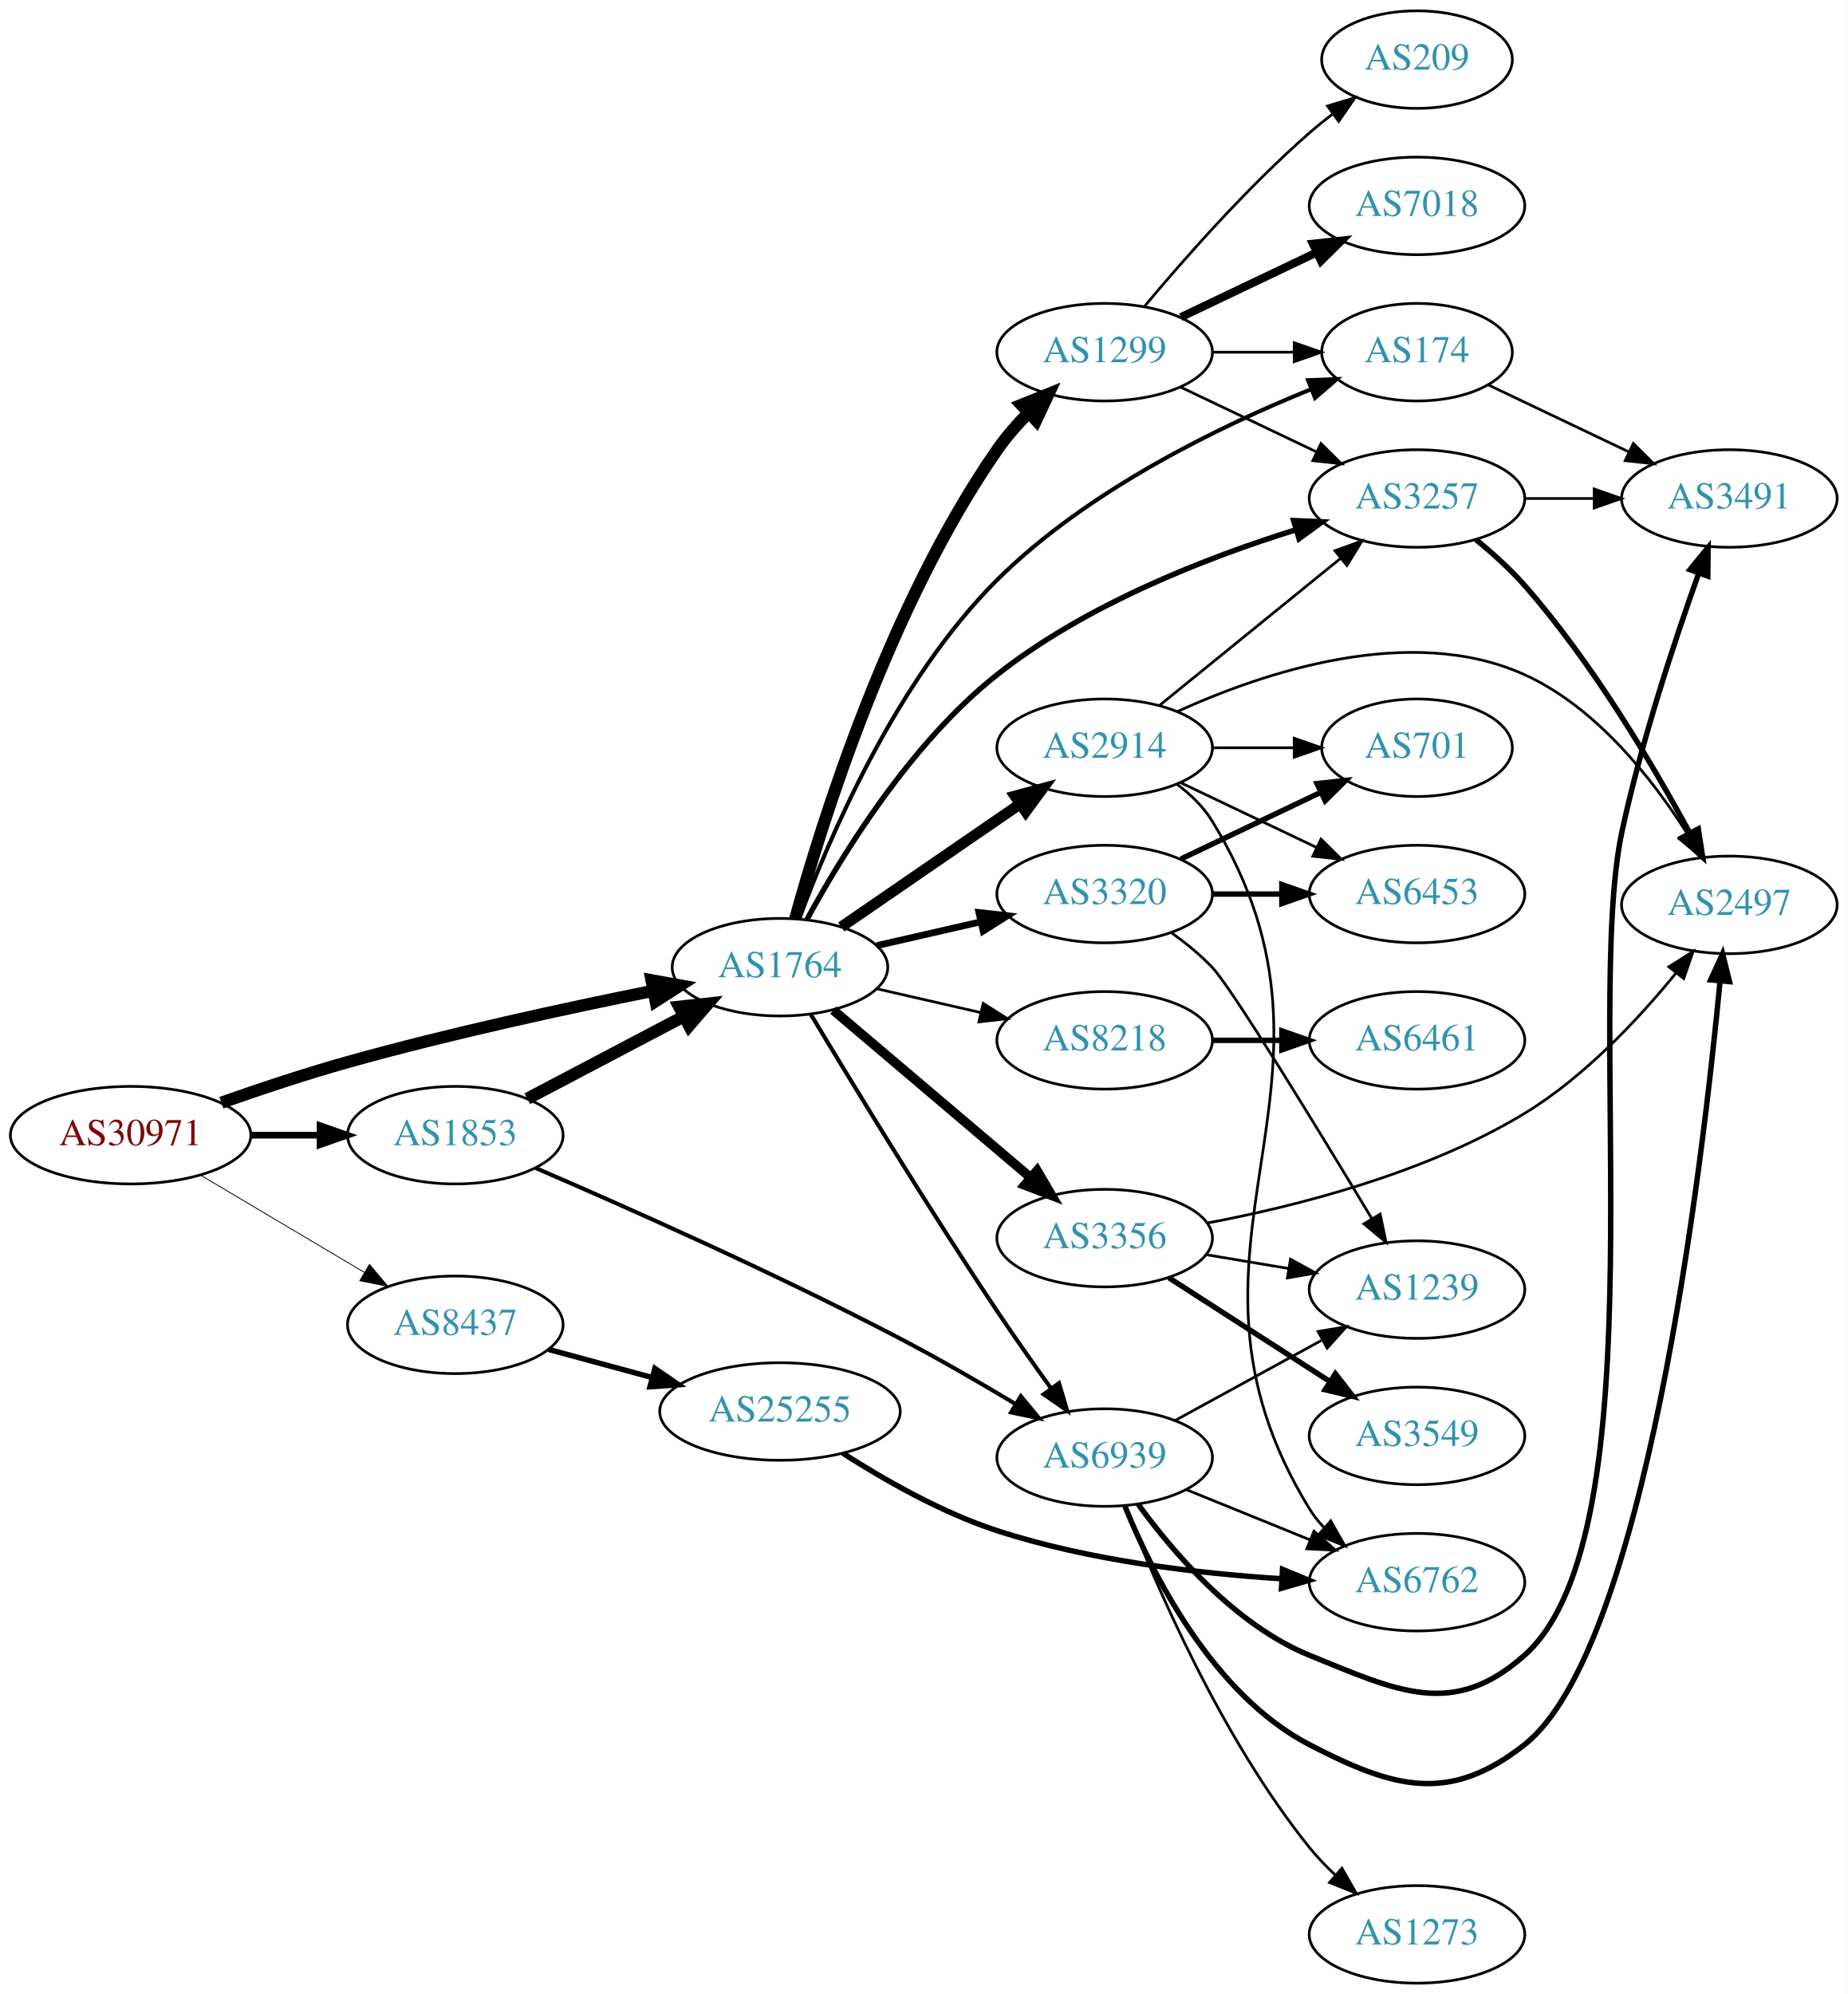
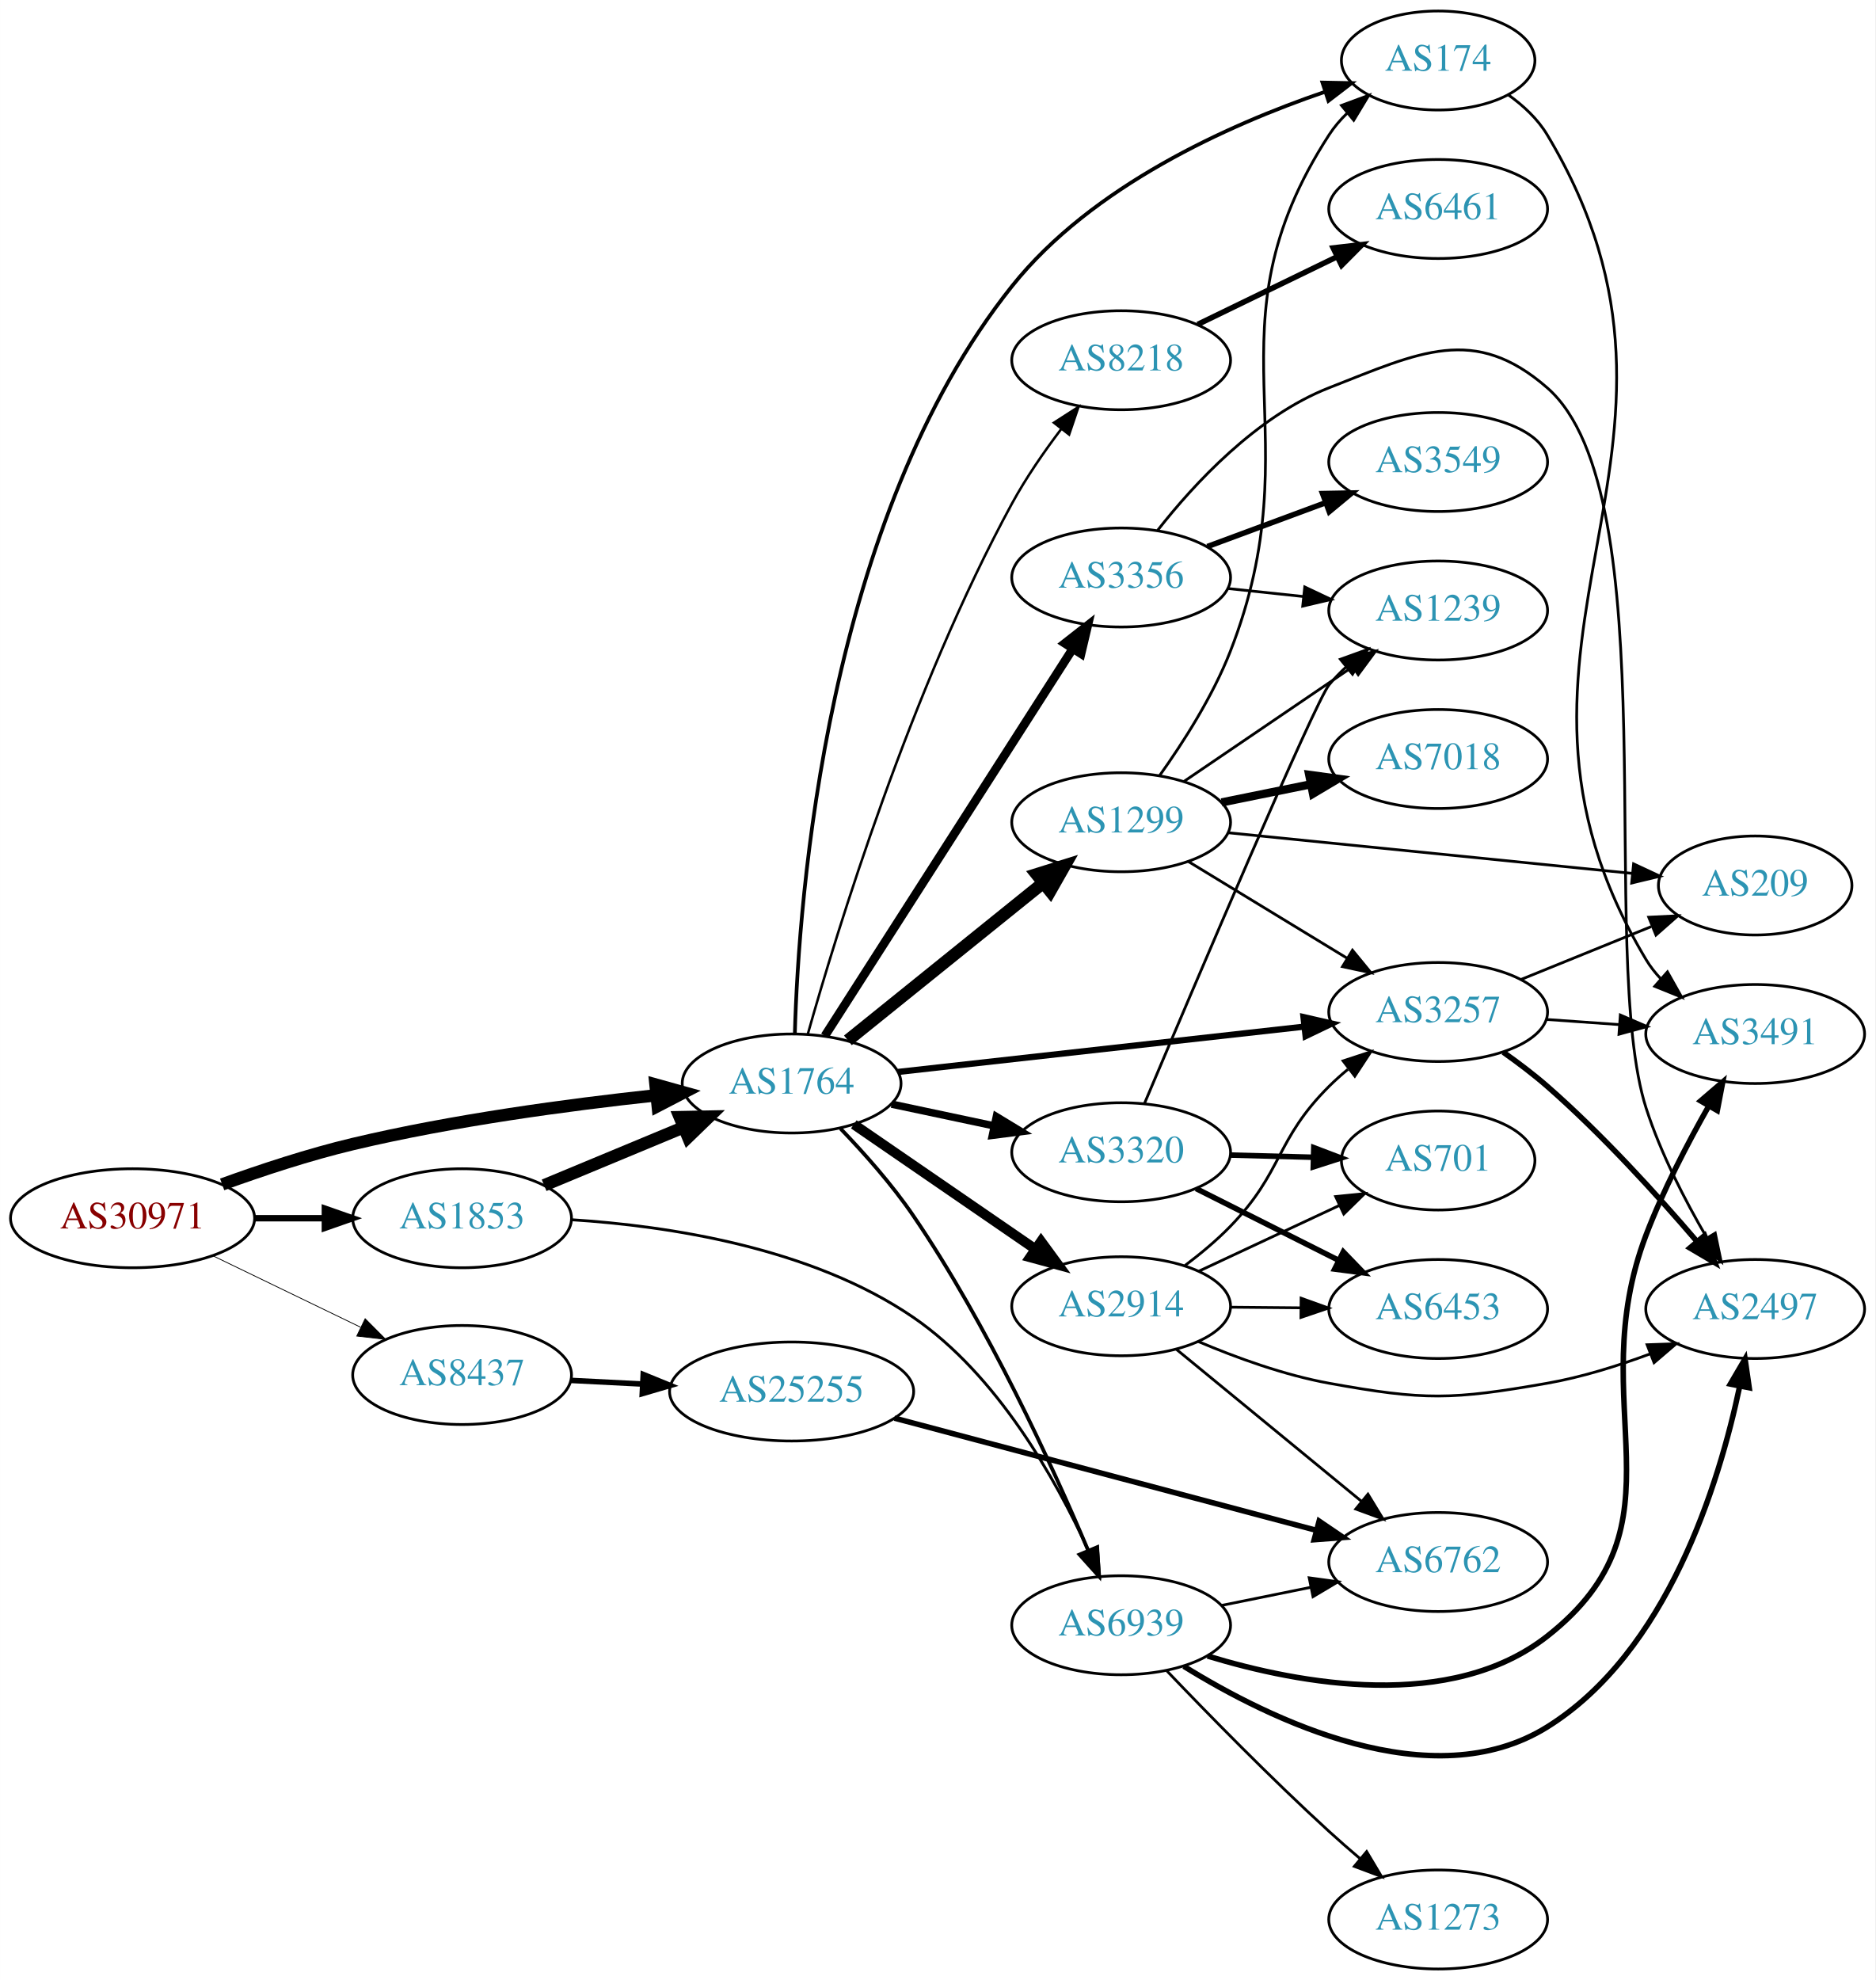
- <svg xmlns="http://www.w3.org/2000/svg" xmlns:xlink="http://www.w3.org/1999/xlink" width="682pt" height="736pt" viewBox="0.00 0.00 681.96 736.00">
-   <g id="graph0" class="graph" transform="scale(1 1) rotate(0) translate(4 732)">
-     <polygon fill="white" stroke="none" points="-4,4 -4,-732 677.956,-732 677.956,4 -4,4" />
+ <svg xmlns="http://www.w3.org/2000/svg" xmlns:xlink="http://www.w3.org/1999/xlink" width="682pt" height="720pt" viewBox="0.00 0.00 681.96 720.00">
+   <g id="graph0" class="graph" transform="scale(1 1) rotate(0) translate(4 716)">
+     <polygon fill="white" stroke="none" points="-4,4 -4,-716 677.956,-716 677.956,4 -4,4" />
    <g id="node1" class="node">
      <g id="a_node1">
        <a xlink:href="/asn/30971" xlink:title="AS30971 ~ Jakob-Haringer-Strasse 8 [AT]">
-           <ellipse fill="#ffffff" stroke="black" cx="44.196" cy="-313" rx="44.393" ry="18" />
-           <text text-anchor="middle" x="44.196" y="-309.3" font-family="Times,serif" font-size="14.00" fill="#880000">AS30971</text>
+           <ellipse fill="#ffffff" stroke="black" cx="44.196" cy="-273" rx="44.393" ry="18" />
+           <text text-anchor="middle" x="44.196" y="-269.3" font-family="Times,serif" font-size="14.00" fill="#880000">AS30971</text>
        </a>
      </g>
    </g>
    <g id="node2" class="node">
      <g id="a_node2">
        <a xlink:href="/asn/1764" xlink:title="AS1764 ~ NEXTLAYER-AS [AT]">
-           <ellipse fill="#ffffff" stroke="black" cx="283.881" cy="-375" rx="39.794" ry="18" />
-           <text text-anchor="middle" x="283.881" y="-371.3" font-family="Times,serif" font-size="14.00" fill="#2c94b3">AS1764</text>
+           <ellipse fill="#ffffff" stroke="black" cx="283.881" cy="-322" rx="39.794" ry="18" />
+           <text text-anchor="middle" x="283.881" y="-318.3" font-family="Times,serif" font-size="14.00" fill="#2c94b3">AS1764</text>
        </a>
      </g>
    </g>
    <g id="edge1" class="edge">
-       <path fill="none" stroke="black" stroke-width="4.5" d="M77.692,-324.99C91.913,-330 108.865,-335.653 124.392,-340 161.977,-350.522 205.287,-359.904 237.124,-366.299" />
-       <polygon fill="black" stroke="black" stroke-width="4.5" points="236.461,-370.182 247.036,-368.268 237.995,-362.458 236.461,-370.182" />
+       <path fill="none" stroke="black" stroke-width="4.5" d="M76.773,-285.311C91.12,-290.501 108.422,-296.206 124.392,-300 160.815,-308.653 202.812,-314.293 234.42,-317.693" />
+       <polygon fill="black" stroke="black" stroke-width="4.5" points="234.364,-321.646 244.717,-318.762 235.177,-313.813 234.364,-321.646" />
    </g>
    <g id="node3" class="node">
      <g id="a_node3">
        <a xlink:href="/asn/1853" xlink:title="AS1853 ~ ACOnet Backbone [AT]">
-           <ellipse fill="#ffffff" stroke="black" cx="164.039" cy="-313" rx="39.794" ry="18" />
-           <text text-anchor="middle" x="164.039" y="-309.3" font-family="Times,serif" font-size="14.00" fill="#2c94b3">AS1853</text>
+           <ellipse fill="#ffffff" stroke="black" cx="164.039" cy="-273" rx="39.794" ry="18" />
+           <text text-anchor="middle" x="164.039" y="-269.3" font-family="Times,serif" font-size="14.00" fill="#2c94b3">AS1853</text>
        </a>
      </g>
    </g>
    <g id="edge2" class="edge">
-       <path fill="none" stroke="black" stroke-width="2.483" d="M88.407,-313C96.72,-313 105.482,-313 113.965,-313" />
-       <polygon fill="black" stroke="black" stroke-width="2.483" points="114.123,-316.5 124.123,-313 114.123,-309.5 114.123,-316.5" />
+       <path fill="none" stroke="black" stroke-width="2.323" d="M88.407,-273C96.72,-273 105.482,-273 113.965,-273" />
+       <polygon fill="black" stroke="black" stroke-width="2.323" points="114.123,-276.5 124.123,-273 114.123,-269.5 114.123,-276.5" />
    </g>
    <g id="node4" class="node">
      <g id="a_node4">
        <a xlink:href="/asn/8437" xlink:title="AS8437 ~ Hutchison Drei Austria GmbH [AT]">
-           <ellipse fill="#ffffff" stroke="black" cx="164.039" cy="-243" rx="39.794" ry="18" />
-           <text text-anchor="middle" x="164.039" y="-239.3" font-family="Times,serif" font-size="14.00" fill="#2c94b3">AS8437</text>
+           <ellipse fill="#ffffff" stroke="black" cx="164.039" cy="-216" rx="39.794" ry="18" />
+           <text text-anchor="middle" x="164.039" y="-212.3" font-family="Times,serif" font-size="14.00" fill="#2c94b3">AS8437</text>
        </a>
      </g>
    </g>
    <g id="edge3" class="edge">
-       <path fill="none" stroke="black" stroke-width="0.31" d="M69.9,-298.326C87.495,-287.874 111.321,-273.721 130.47,-262.346" />
-       <polygon fill="black" stroke="black" stroke-width="0.31" points="132.363,-265.293 139.173,-257.177 128.788,-259.275 132.363,-265.293" />
+       <path fill="none" stroke="black" stroke-width="0.29" d="M73.422,-259.347C89.509,-251.566 109.83,-241.737 127.054,-233.406" />
+       <polygon fill="black" stroke="black" stroke-width="0.29" points="128.779,-236.459 136.257,-228.954 125.731,-230.158 128.779,-236.459" />
    </g>
    <g id="node5" class="node">
      <g id="a_node5">
        <a xlink:href="/asn/174" xlink:title="AS174 ~ Cogent Communications [US]">
-           <ellipse fill="#ffffff" stroke="black" cx="519.017" cy="-602" rx="35.194" ry="18" />
-           <text text-anchor="middle" x="519.017" y="-598.3" font-family="Times,serif" font-size="14.00" fill="#2c94b3">AS174</text>
+           <ellipse fill="#ffffff" stroke="black" cx="519.017" cy="-694" rx="35.194" ry="18" />
+           <text text-anchor="middle" x="519.017" y="-690.3" font-family="Times,serif" font-size="14.00" fill="#2c94b3">AS174</text>
        </a>
      </g>
    </g>
    <g id="edge4" class="edge">
-       <path fill="none" stroke="black" stroke-width="1.5" d="M291.009,-392.882C301.794,-422.163 326.635,-480.792 364.077,-518 397.295,-551.01 446.17,-574.678 479.894,-588.312" />
-       <polygon fill="black" stroke="black" stroke-width="1.5" points="478.822,-591.651 489.409,-592.056 481.385,-585.137 478.822,-591.651" />
+       <path fill="none" stroke="black" stroke-width="1.35" d="M285.054,-340.171C286.437,-389.412 296.491,-527.383 364.077,-612 393.06,-648.285 442.563,-670.524 477.6,-682.524" />
+       <polygon fill="black" stroke="black" stroke-width="1.35" points="476.926,-685.987 487.519,-685.782 479.11,-679.336 476.926,-685.987" />
    </g>
    <g id="node6" class="node">
      <g id="a_node6">
        <a xlink:href="/asn/8218" xlink:title="AS8218 ~ legacy Neotelecoms [FR]">
-           <ellipse fill="#ffffff" stroke="black" cx="403.724" cy="-348" rx="39.794" ry="18" />
-           <text text-anchor="middle" x="403.724" y="-344.3" font-family="Times,serif" font-size="14.00" fill="#2c94b3">AS8218</text>
+           <ellipse fill="#ffffff" stroke="black" cx="403.724" cy="-585" rx="39.794" ry="18" />
+           <text text-anchor="middle" x="403.724" y="-581.3" font-family="Times,serif" font-size="14.00" fill="#2c94b3">AS8218</text>
        </a>
      </g>
    </g>
    <g id="edge5" class="edge">
-       <path fill="none" stroke="black" d="M319.6,-367.045C331.6,-364.296 345.221,-361.175 357.914,-358.267" />
-       <polygon fill="black" stroke="black" points="358.88,-361.636 367.845,-355.991 357.316,-354.813 358.88,-361.636" />
+       <path fill="none" stroke="black" stroke-width="0.9" d="M289.763,-339.956C300.311,-377.304 327.277,-465.494 364.077,-533 369.112,-542.236 375.625,-551.663 381.865,-559.909" />
+       <polygon fill="black" stroke="black" stroke-width="0.9" points="379.283,-562.289 388.195,-568.017 384.801,-557.981 379.283,-562.289" />
    </g>
    <g id="node7" class="node">
      <g id="a_node7">
-         <a xlink:href="/asn/3257" xlink:title="AS3257 ~ GTT [DE]">
-           <ellipse fill="#ffffff" stroke="black" cx="519.017" cy="-548" rx="39.794" ry="18" />
-           <text text-anchor="middle" x="519.017" y="-544.3" font-family="Times,serif" font-size="14.00" fill="#2c94b3">AS3257</text>
+         <a xlink:href="/asn/3356" xlink:title="AS3356 ~ Level 3 Parent, LLC [US]">
+           <ellipse fill="#ffffff" stroke="black" cx="403.724" cy="-506" rx="39.794" ry="18" />
+           <text text-anchor="middle" x="403.724" y="-502.3" font-family="Times,serif" font-size="14.00" fill="#2c94b3">AS3356</text>
        </a>
      </g>
    </g>
    <g id="edge6" class="edge">
-       <path fill="none" stroke="black" stroke-width="2" d="M293.843,-392.615C306.579,-416.095 331.972,-457.627 364.077,-483 396.874,-508.919 441.521,-526.254 474.288,-536.456" />
-       <polygon fill="black" stroke="black" stroke-width="2" points="473.465,-539.863 484.049,-539.394 475.483,-533.16 473.465,-539.863" />
+       <path fill="none" stroke="black" stroke-width="3.15" d="M295.968,-339.31C316.76,-371.776 361.712,-441.963 386.128,-480.087" />
+       <polygon fill="black" stroke="black" stroke-width="3.15" points="383.24,-482.068 391.581,-488.602 389.135,-478.293 383.24,-482.068" />
    </g>
    <g id="node8" class="node">
      <g id="a_node8">
-         <a xlink:href="/asn/3320" xlink:title="AS3320 ~ DTAG [DE]">
-           <ellipse fill="#ffffff" stroke="black" cx="403.724" cy="-402" rx="39.794" ry="18" />
-           <text text-anchor="middle" x="403.724" y="-398.3" font-family="Times,serif" font-size="14.00" fill="#2c94b3">AS3320</text>
+         <a xlink:href="/asn/1299" xlink:title="AS1299 ~ Telia Carrier [EU]">
+           <ellipse fill="#ffffff" stroke="black" cx="403.724" cy="-417" rx="39.794" ry="18" />
+           <text text-anchor="middle" x="403.724" y="-413.3" font-family="Times,serif" font-size="14.00" fill="#2c94b3">AS1299</text>
        </a>
      </g>
    </g>
    <g id="edge7" class="edge">
-       <path fill="none" stroke="black" stroke-width="2.5" d="M319.6,-382.955C331.6,-385.704 345.221,-388.825 357.914,-391.733" />
-       <polygon fill="black" stroke="black" stroke-width="2.5" points="357.316,-395.187 367.845,-394.009 358.88,-388.364 357.316,-395.187" />
+       <path fill="none" stroke="black" stroke-width="4.5" d="M304.341,-337.687C323.701,-353.295 353.583,-377.385 375.336,-394.921" />
+       <polygon fill="black" stroke="black" stroke-width="4.5" points="372.979,-398.079 383.236,-401.289 377.922,-391.948 372.979,-398.079" />
    </g>
    <g id="node9" class="node">
      <g id="a_node9">
-         <a xlink:href="/asn/3356" xlink:title="AS3356 ~ Level 3 Parent, LLC [US]">
-           <ellipse fill="#ffffff" stroke="black" cx="403.724" cy="-275" rx="39.794" ry="18" />
-           <text text-anchor="middle" x="403.724" y="-271.3" font-family="Times,serif" font-size="14.00" fill="#2c94b3">AS3356</text>
+         <a xlink:href="/asn/3320" xlink:title="AS3320 ~ DTAG [DE]">
+           <ellipse fill="#ffffff" stroke="black" cx="403.724" cy="-297" rx="39.794" ry="18" />
+           <text text-anchor="middle" x="403.724" y="-293.3" font-family="Times,serif" font-size="14.00" fill="#2c94b3">AS3320</text>
        </a>
      </g>
    </g>
    <g id="edge8" class="edge">
-       <path fill="none" stroke="black" stroke-width="3.5" d="M303.554,-359.155C323.206,-342.478 354.301,-316.091 376.43,-297.313" />
-       <polygon fill="black" stroke="black" stroke-width="3.5" points="378.778,-299.91 384.139,-290.771 374.249,-294.573 378.778,-299.91" />
+       <path fill="none" stroke="black" stroke-width="2.7" d="M320.238,-314.499C331.89,-312.027 345.015,-309.243 357.31,-306.634" />
+       <polygon fill="black" stroke="black" stroke-width="2.7" points="358.336,-309.995 367.392,-304.496 356.883,-303.147 358.336,-309.995" />
    </g>
    <g id="node10" class="node">
      <g id="a_node10">
-         <a xlink:href="/asn/1299" xlink:title="AS1299 ~ Telia Carrier [EU]">
-           <ellipse fill="#ffffff" stroke="black" cx="403.724" cy="-602" rx="39.794" ry="18" />
-           <text text-anchor="middle" x="403.724" y="-598.3" font-family="Times,serif" font-size="14.00" fill="#2c94b3">AS1299</text>
+         <a xlink:href="/asn/3257" xlink:title="AS3257 ~ GTT [DE]">
+           <ellipse fill="#ffffff" stroke="black" cx="519.017" cy="-348" rx="39.794" ry="18" />
+           <text text-anchor="middle" x="519.017" y="-344.3" font-family="Times,serif" font-size="14.00" fill="#2c94b3">AS3257</text>
        </a>
      </g>
    </g>
    <g id="edge9" class="edge">
-       <path fill="none" stroke="black" stroke-width="4.5" d="M289.502,-392.844C299.228,-428.192 324.254,-508.65 364.077,-566 367.346,-570.707 371.322,-575.262 375.466,-579.458" />
-       <polygon fill="black" stroke="black" stroke-width="4.5" points="373.018,-582.563 382.987,-586.578 378.432,-576.844 373.018,-582.563" />
+       <path fill="none" stroke="black" stroke-width="2.25" d="M322.598,-326.206C362.804,-330.69 426.572,-337.802 470.258,-342.674" />
+       <polygon fill="black" stroke="black" stroke-width="2.25" points="470.028,-346.17 480.355,-343.8 470.804,-339.213 470.028,-346.17" />
    </g>
    <g id="node11" class="node">
      <g id="a_node11">
        <a xlink:href="/asn/2914" xlink:title="AS2914 ~ NTT America, Inc. [US]">
-           <ellipse fill="#ffffff" stroke="black" cx="403.724" cy="-456" rx="39.794" ry="18" />
-           <text text-anchor="middle" x="403.724" y="-452.3" font-family="Times,serif" font-size="14.00" fill="#2c94b3">AS2914</text>
+           <ellipse fill="#ffffff" stroke="black" cx="403.724" cy="-241" rx="39.794" ry="18" />
+           <text text-anchor="middle" x="403.724" y="-237.3" font-family="Times,serif" font-size="14.00" fill="#2c94b3">AS2914</text>
        </a>
      </g>
    </g>
    <g id="edge10" class="edge">
-       <path fill="none" stroke="black" stroke-width="4" d="M306.495,-389.857C324.984,-402.565 351.798,-420.995 372.427,-435.175" />
-       <polygon fill="black" stroke="black" stroke-width="4" points="370.624,-438.183 380.848,-440.963 374.589,-432.414 370.624,-438.183" />
+       <path fill="none" stroke="black" stroke-width="3.6" d="M306.495,-307.143C324.984,-294.435 351.798,-276.005 372.427,-261.825" />
+       <polygon fill="black" stroke="black" stroke-width="3.6" points="374.589,-264.586 380.848,-256.037 370.624,-258.817 374.589,-264.586" />
    </g>
    <g id="node12" class="node">
      <g id="a_node12">
        <a xlink:href="/asn/6939" xlink:title="AS6939 ~ Hurricane Electric LLC [US]">
-           <ellipse fill="#ffffff" stroke="black" cx="403.724" cy="-194" rx="39.794" ry="18" />
-           <text text-anchor="middle" x="403.724" y="-190.3" font-family="Times,serif" font-size="14.00" fill="#2c94b3">AS6939</text>
+           <ellipse fill="#ffffff" stroke="black" cx="403.724" cy="-125" rx="39.794" ry="18" />
+           <text text-anchor="middle" x="403.724" y="-121.3" font-family="Times,serif" font-size="14.00" fill="#2c94b3">AS6939</text>
        </a>
      </g>
    </g>
    <g id="edge11" class="edge">
-       <path fill="none" stroke="black" stroke-width="1.5" d="M295.297,-357.523C310.123,-332.829 338.368,-286.449 364.077,-248 370.39,-238.559 377.568,-228.387 384.009,-219.445" />
-       <polygon fill="black" stroke="black" stroke-width="1.5" points="386.869,-221.463 389.908,-211.313 381.203,-217.353 386.869,-221.463" />
-     </g>
-     <g id="edge26" class="edge">
-       <path fill="none" stroke="black" stroke-width="4.5" d="M190.609,-326.453C207.518,-335.35 229.892,-347.121 248.372,-356.844" />
-       <polygon fill="black" stroke="black" stroke-width="4.5" points="246.678,-360.402 257.361,-361.573 250.345,-353.432 246.678,-360.402" />
-     </g>
-     <g id="edge27" class="edge">
-       <path fill="none" stroke="black" stroke-width="1.5" d="M193.736,-300.852C226.638,-286.683 281.971,-262.114 328.077,-238 342.374,-230.523 357.793,-221.588 370.885,-213.729" />
-       <polygon fill="black" stroke="black" stroke-width="1.5" points="372.793,-216.665 379.534,-208.492 369.168,-210.678 372.793,-216.665" />
+       <path fill="none" stroke="black" stroke-width="1.35" d="M301.662,-305.601C310.199,-296.73 320.37,-285.299 328.077,-274 355.293,-234.099 378.755,-182.879 391.787,-152.068" />
+       <polygon fill="black" stroke="black" stroke-width="1.35" points="395.024,-153.399 395.643,-142.822 388.564,-150.704 395.024,-153.399" />
+     </g>
+     <g id="edge29" class="edge">
+       <path fill="none" stroke="black" stroke-width="4.5" d="M193.866,-284.987C209.131,-291.334 228.08,-299.213 244.567,-306.069" />
+       <polygon fill="black" stroke="black" stroke-width="4.5" points="243.197,-309.763 253.943,-309.967 246.221,-302.492 243.197,-309.763" />
+     </g>
+     <g id="edge28" class="edge">
+       <path fill="none" stroke="black" stroke-width="1.038" d="M203.833,-272.46C239.051,-270.219 290.998,-262.374 328.077,-237 358.686,-216.054 380.034,-178.027 391.839,-152.152" />
+       <polygon fill="black" stroke="black" stroke-width="1.038" points="395.089,-153.455 395.895,-142.891 388.677,-150.647 395.089,-153.455" />
    </g>
    <g id="node24" class="node">
      <g id="a_node24">
        <a xlink:href="/asn/25255" xlink:title="AS25255 ~ ==&gt; TELE2 AUSTRIA &lt;== [AT]">
-           <ellipse fill="#ffffff" stroke="black" cx="283.881" cy="-211" rx="44.393" ry="18" />
-           <text text-anchor="middle" x="283.881" y="-207.3" font-family="Times,serif" font-size="14.00" fill="#2c94b3">AS25255</text>
-         </a>
-       </g>
-     </g>
-     <g id="edge38" class="edge">
-       <path fill="none" stroke="black" stroke-width="2" d="M198.492,-233.916C210.305,-230.708 223.808,-227.041 236.498,-223.595" />
-       <polygon fill="black" stroke="black" stroke-width="2" points="237.719,-226.891 246.452,-220.892 235.885,-220.135 237.719,-226.891" />
-     </g>
-     <g id="node15" class="node">
-       <g id="a_node15">
+           <ellipse fill="#ffffff" stroke="black" cx="283.881" cy="-210" rx="44.393" ry="18" />
+           <text text-anchor="middle" x="283.881" y="-206.3" font-family="Times,serif" font-size="14.00" fill="#2c94b3">AS25255</text>
+         </a>
+       </g>
+     </g>
+     <g id="edge39" class="edge">
+       <path fill="none" stroke="black" stroke-width="2" d="M203.625,-214.035C211.923,-213.613 220.835,-213.159 229.58,-212.714" />
+       <polygon fill="black" stroke="black" stroke-width="2" points="229.913,-216.202 239.722,-212.197 229.557,-209.211 229.913,-216.202" />
+     </g>
+     <g id="node21" class="node">
+       <g id="a_node21">
        <a xlink:href="/asn/3491" xlink:title="AS3491 ~ PCCW Global, Inc. [US]">
-           <ellipse fill="#ffffff" stroke="black" cx="634.31" cy="-548" rx="39.794" ry="18" />
-           <text text-anchor="middle" x="634.31" y="-544.3" font-family="Times,serif" font-size="14.00" fill="#2c94b3">AS3491</text>
-         </a>
-       </g>
-     </g>
-     <g id="edge21" class="edge">
-       <path fill="none" stroke="black" d="M545.442,-589.881C560.745,-582.587 580.468,-573.186 597.35,-565.14" />
-       <polygon fill="black" stroke="black" points="598.869,-568.293 606.39,-560.831 595.857,-561.974 598.869,-568.293" />
+           <ellipse fill="#ffffff" stroke="black" cx="634.31" cy="-340" rx="39.794" ry="18" />
+           <text text-anchor="middle" x="634.31" y="-336.3" font-family="Times,serif" font-size="14.00" fill="#2c94b3">AS3491</text>
+         </a>
+       </g>
+     </g>
+     <g id="edge27" class="edge">
+       <path fill="none" stroke="black" d="M544.524,-681.513C550.006,-677.594 555.211,-672.756 558.663,-667 627.73,-551.833 525.596,-482.167 594.663,-367 596.163,-364.499 597.994,-362.172 600.034,-360.018" />
+       <polygon fill="black" stroke="black" points="602.405,-362.593 607.604,-353.362 597.783,-357.336 602.405,-362.593" />
    </g>
    <g id="node13" class="node">
      <g id="a_node13">
        <a xlink:href="/asn/6461" xlink:title="AS6461 ~ Zayo Bandwidth [US]">
-           <ellipse fill="#ffffff" stroke="black" cx="519.017" cy="-348" rx="39.794" ry="18" />
-           <text text-anchor="middle" x="519.017" y="-344.3" font-family="Times,serif" font-size="14.00" fill="#2c94b3">AS6461</text>
+           <ellipse fill="#ffffff" stroke="black" cx="519.017" cy="-640" rx="39.794" ry="18" />
+           <text text-anchor="middle" x="519.017" y="-636.3" font-family="Times,serif" font-size="14.00" fill="#2c94b3">AS6461</text>
        </a>
      </g>
    </g>
    <g id="edge12" class="edge">
-       <path fill="none" stroke="black" stroke-width="2" d="M443.396,-348C451.599,-348 460.363,-348 468.895,-348" />
-       <polygon fill="black" stroke="black" stroke-width="2" points="469.134,-351.5 479.134,-348 469.134,-344.5 469.134,-351.5" />
+       <path fill="none" stroke="black" stroke-width="2" d="M431.573,-598.034C446.669,-605.363 465.714,-614.609 482.082,-622.555" />
+       <polygon fill="black" stroke="black" stroke-width="2" points="480.836,-625.841 491.361,-627.059 483.893,-619.543 480.836,-625.841" />
    </g>
    <g id="node14" class="node">
      <g id="a_node14">
        <a xlink:href="/asn/2497" xlink:title="AS2497 ~ Internet Initiative Japan Inc. [JP]">
-           <ellipse fill="#ffffff" stroke="black" cx="634.31" cy="-398" rx="39.794" ry="18" />
-           <text text-anchor="middle" x="634.31" y="-394.3" font-family="Times,serif" font-size="14.00" fill="#2c94b3">AS2497</text>
+           <ellipse fill="#ffffff" stroke="black" cx="634.31" cy="-240" rx="39.794" ry="18" />
+           <text text-anchor="middle" x="634.31" y="-236.3" font-family="Times,serif" font-size="14.00" fill="#2c94b3">AS2497</text>
        </a>
      </g>
    </g>
    <g id="edge13" class="edge">
-       <path fill="none" stroke="black" stroke-width="2" d="M540.759,-532.835C546.889,-527.841 553.369,-522.016 558.663,-516 583.797,-487.437 606.17,-449.545 619.72,-424.498" />
-       <polygon fill="black" stroke="black" stroke-width="2" points="622.861,-426.046 624.469,-415.574 616.682,-422.757 622.861,-426.046" />
+       <path fill="none" stroke="black" d="M417.002,-523.176C430.208,-540.023 452.911,-564.645 479.37,-575 512.188,-587.844 532.102,-598.161 558.663,-575 602.958,-536.376 576.639,-368.937 594.663,-313 599.952,-296.587 608.799,-279.486 616.695,-265.965" />
+       <polygon fill="black" stroke="black" points="619.795,-267.602 621.954,-257.229 613.798,-263.992 619.795,-267.602" />
+     </g>
+     <g id="node15" class="node">
+       <g id="a_node15">
+         <a xlink:href="/asn/3549" xlink:title="AS3549 ~ Level 3 Parent, LLC [US]">
+           <ellipse fill="#ffffff" stroke="black" cx="519.017" cy="-548" rx="39.794" ry="18" />
+           <text text-anchor="middle" x="519.017" y="-544.3" font-family="Times,serif" font-size="14.00" fill="#2c94b3">AS3549</text>
+         </a>
+       </g>
    </g>
    <g id="edge14" class="edge">
-       <path fill="none" stroke="black" d="M558.689,-548C566.892,-548 575.656,-548 584.188,-548" />
-       <polygon fill="black" stroke="black" points="584.427,-551.5 594.427,-548 584.427,-544.5 584.427,-551.5" />
+       <path fill="none" stroke="black" stroke-width="2" d="M435.084,-517.255C448.291,-522.151 463.948,-527.956 478.081,-533.195" />
+       <polygon fill="black" stroke="black" stroke-width="2" points="476.979,-536.519 487.572,-536.714 479.413,-529.956 476.979,-536.519" />
    </g>
    <g id="node16" class="node">
      <g id="a_node16">
-         <a xlink:href="/asn/701" xlink:title="AS701 ~ UUNET [US]">
-           <ellipse fill="#ffffff" stroke="black" cx="519.017" cy="-456" rx="35.194" ry="18" />
-           <text text-anchor="middle" x="519.017" y="-452.3" font-family="Times,serif" font-size="14.00" fill="#2c94b3">AS701</text>
+         <a xlink:href="/asn/1239" xlink:title="AS1239 ~ Sprint [US]">
+           <ellipse fill="#ffffff" stroke="black" cx="519.017" cy="-494" rx="39.794" ry="18" />
+           <text text-anchor="middle" x="519.017" y="-490.3" font-family="Times,serif" font-size="14.00" fill="#2c94b3">AS1239</text>
        </a>
      </g>
    </g>
    <g id="edge15" class="edge">
-       <path fill="none" stroke="black" stroke-width="2" d="M431.86,-414.934C447.292,-422.29 466.778,-431.577 483.313,-439.459" />
-       <polygon fill="black" stroke="black" stroke-width="2" points="482.121,-442.768 492.654,-443.911 485.133,-436.449 482.121,-442.768" />
+       <path fill="none" stroke="black" d="M442.449,-502.004C451.241,-501.073 460.721,-500.069 469.895,-499.097" />
+       <polygon fill="black" stroke="black" points="470.495,-502.553 480.07,-498.019 469.757,-495.592 470.495,-502.553" />
+     </g>
+     <g id="edge19" class="edge">
+       <path fill="none" stroke="black" d="M417.718,-433.986C426.255,-445.959 436.987,-462.702 443.37,-479 474.396,-558.215 433.098,-595.611 479.37,-667 481.195,-669.816 483.427,-672.422 485.889,-674.814" />
+       <polygon fill="black" stroke="black" points="483.847,-677.668 493.785,-681.341 488.307,-672.272 483.847,-677.668" />
+     </g>
+     <g id="edge18" class="edge">
+       <path fill="none" stroke="black" d="M428.198,-402.703C444.908,-392.526 467.563,-378.728 485.94,-367.536" />
+       <polygon fill="black" stroke="black" points="487.852,-370.469 494.572,-362.279 484.211,-364.491 487.852,-370.469" />
+     </g>
+     <g id="edge17" class="edge">
+       <path fill="none" stroke="black" d="M426.568,-431.846C443.965,-443.67 468.513,-460.354 487.795,-473.46" />
+       <polygon fill="black" stroke="black" points="486.002,-476.473 496.24,-479.199 489.937,-470.683 486.002,-476.473" />
    </g>
    <g id="node17" class="node">
      <g id="a_node17">
-         <a xlink:href="/asn/1239" xlink:title="AS1239 ~ Sprint [US]">
-           <ellipse fill="#ffffff" stroke="black" cx="519.017" cy="-256" rx="39.794" ry="18" />
-           <text text-anchor="middle" x="519.017" y="-252.3" font-family="Times,serif" font-size="14.00" fill="#2c94b3">AS1239</text>
+         <a xlink:href="/asn/7018" xlink:title="AS7018 ~ AT&amp;T Services, Inc. [US]">
+           <ellipse fill="#ffffff" stroke="black" cx="519.017" cy="-440" rx="39.794" ry="18" />
+           <text text-anchor="middle" x="519.017" y="-436.3" font-family="Times,serif" font-size="14.00" fill="#2c94b3">AS7018</text>
        </a>
      </g>
    </g>
    <g id="edge16" class="edge">
-       <path fill="none" stroke="black" d="M428.41,-387.7C433.662,-383.938 438.969,-379.625 443.37,-375 450.708,-367.289 482.755,-314.75 502.396,-282.112" />
-       <polygon fill="black" stroke="black" points="505.427,-283.863 507.576,-273.488 499.427,-280.258 505.427,-283.863" />
+       <path fill="none" stroke="black" stroke-width="3" d="M440.26,-424.214C450.488,-426.291 461.789,-428.585 472.531,-430.766" />
+       <polygon fill="black" stroke="black" stroke-width="3" points="472.111,-434.252 482.607,-432.811 473.503,-427.392 472.111,-434.252" />
    </g>
    <g id="node18" class="node">
      <g id="a_node18">
-         <a xlink:href="/asn/6453" xlink:title="AS6453 ~ TATA COMMUNICATIONS (AMERICA) INC [US]">
-           <ellipse fill="#ffffff" stroke="black" cx="519.017" cy="-402" rx="39.794" ry="18" />
-           <text text-anchor="middle" x="519.017" y="-398.3" font-family="Times,serif" font-size="14.00" fill="#2c94b3">AS6453</text>
-         </a>
-       </g>
-     </g>
-     <g id="edge17" class="edge">
-       <path fill="none" stroke="black" stroke-width="2" d="M443.396,-402C451.599,-402 460.363,-402 468.895,-402" />
-       <polygon fill="black" stroke="black" stroke-width="2" points="469.134,-405.5 479.134,-402 469.134,-398.5 469.134,-405.5" />
-     </g>
-     <g id="edge19" class="edge">
-       <path fill="none" stroke="black" d="M441.714,-280.591C474.322,-286.747 522.183,-298.852 558.663,-321 580.82,-334.452 600.954,-356.045 614.713,-372.947" />
-       <polygon fill="black" stroke="black" points="611.986,-375.141 620.936,-380.81 617.475,-370.797 611.986,-375.141" />
-     </g>
-     <g id="edge18" class="edge">
-       <path fill="none" stroke="black" d="M441.194,-268.884C450.897,-267.256 461.508,-265.477 471.663,-263.774" />
-       <polygon fill="black" stroke="black" points="472.331,-267.211 481.615,-262.105 471.174,-260.307 472.331,-267.211" />
+         <a xlink:href="/asn/209" xlink:title="AS209 ~ CenturyLink Communications, LLC [US]">
+           <ellipse fill="#ffffff" stroke="black" cx="634.31" cy="-394" rx="35.194" ry="18" />
+           <text text-anchor="middle" x="634.31" y="-390.3" font-family="Times,serif" font-size="14.00" fill="#2c94b3">AS209</text>
+         </a>
+       </g>
+     </g>
+     <g id="edge20" class="edge">
+       <path fill="none" stroke="black" d="M442.727,-413.176C483.189,-409.105 547.128,-402.671 589.636,-398.394" />
+       <polygon fill="black" stroke="black" points="590.089,-401.867 599.688,-397.383 589.388,-394.902 590.089,-401.867" />
+     </g>
+     <g id="edge22" class="edge">
+       <path fill="none" stroke="black" d="M412.198,-314.717C430.067,-356.977 474.168,-460.662 479.37,-467 481.22,-469.254 483.304,-471.403 485.52,-473.433" />
+       <polygon fill="black" stroke="black" points="483.453,-476.264 493.42,-479.857 487.869,-470.832 483.453,-476.264" />
    </g>
    <g id="node19" class="node">
      <g id="a_node19">
-         <a xlink:href="/asn/3549" xlink:title="AS3549 ~ Level 3 Parent, LLC [US]">
-           <ellipse fill="#ffffff" stroke="black" cx="519.017" cy="-202" rx="39.794" ry="18" />
-           <text text-anchor="middle" x="519.017" y="-198.3" font-family="Times,serif" font-size="14.00" fill="#2c94b3">AS3549</text>
-         </a>
-       </g>
-     </g>
-     <g id="edge20" class="edge">
-       <path fill="none" stroke="black" stroke-width="2" d="M427.378,-260.403C444.436,-249.411 468.02,-234.215 486.855,-222.079" />
-       <polygon fill="black" stroke="black" stroke-width="2" points="488.891,-224.931 495.402,-216.572 485.1,-219.046 488.891,-224.931" />
-     </g>
-     <g id="edge24" class="edge">
-       <path fill="none" stroke="black" d="M443.396,-602C453.101,-602 463.592,-602 473.555,-602" />
-       <polygon fill="black" stroke="black" points="473.691,-605.5 483.691,-602 473.691,-598.5 473.691,-605.5" />
-     </g>
-     <g id="edge23" class="edge">
-       <path fill="none" stroke="black" d="M431.86,-589.066C446.854,-581.919 465.675,-572.948 481.898,-565.215" />
-       <polygon fill="black" stroke="black" points="483.581,-568.291 491.102,-560.829 480.569,-561.972 483.581,-568.291" />
+         <a xlink:href="/asn/701" xlink:title="AS701 ~ UUNET [US]">
+           <ellipse fill="#ffffff" stroke="black" cx="519.017" cy="-294" rx="35.194" ry="18" />
+           <text text-anchor="middle" x="519.017" y="-290.3" font-family="Times,serif" font-size="14.00" fill="#2c94b3">AS701</text>
+         </a>
+       </g>
+     </g>
+     <g id="edge21" class="edge">
+       <path fill="none" stroke="black" stroke-width="2" d="M443.396,-295.976C453.101,-295.719 463.592,-295.441 473.555,-295.177" />
+       <polygon fill="black" stroke="black" stroke-width="2" points="473.787,-298.673 483.691,-294.909 473.602,-291.675 473.787,-298.673" />
    </g>
    <g id="node20" class="node">
      <g id="a_node20">
-         <a xlink:href="/asn/7018" xlink:title="AS7018 ~ AT&amp;T Services, Inc. [US]">
-           <ellipse fill="#ffffff" stroke="black" cx="519.017" cy="-656" rx="39.794" ry="18" />
-           <text text-anchor="middle" x="519.017" y="-652.3" font-family="Times,serif" font-size="14.00" fill="#2c94b3">AS7018</text>
-         </a>
-       </g>
-     </g>
-     <g id="edge22" class="edge">
-       <path fill="none" stroke="black" stroke-width="3" d="M431.86,-614.934C446.854,-622.081 465.675,-631.052 481.898,-638.785" />
-       <polygon fill="black" stroke="black" stroke-width="3" points="480.569,-642.028 491.102,-643.171 483.581,-635.709 480.569,-642.028" />
-     </g>
-     <g id="node21" class="node">
-       <g id="a_node21">
-         <a xlink:href="/asn/209" xlink:title="AS209 ~ CenturyLink Communications, LLC [US]">
-           <ellipse fill="#ffffff" stroke="black" cx="519.017" cy="-710" rx="35.194" ry="18" />
-           <text text-anchor="middle" x="519.017" y="-706.3" font-family="Times,serif" font-size="14.00" fill="#2c94b3">AS209</text>
-         </a>
-       </g>
+         <a xlink:href="/asn/6453" xlink:title="AS6453 ~ TATA COMMUNICATIONS (AMERICA) INC [US]">
+           <ellipse fill="#ffffff" stroke="black" cx="519.017" cy="-240" rx="39.794" ry="18" />
+           <text text-anchor="middle" x="519.017" y="-236.3" font-family="Times,serif" font-size="14.00" fill="#2c94b3">AS6453</text>
+         </a>
+       </g>
+     </g>
+     <g id="edge23" class="edge">
+       <path fill="none" stroke="black" stroke-width="2" d="M431,-283.78C446.443,-276.01 466.162,-266.089 482.922,-257.657" />
+       <polygon fill="black" stroke="black" stroke-width="2" points="484.523,-260.77 491.883,-253.149 481.377,-254.516 484.523,-260.77" />
    </g>
    <g id="edge25" class="edge">
-       <path fill="none" stroke="black" d="M418.354,-618.817C432.636,-635.929 456.183,-662.745 479.37,-683 482.04,-685.332 484.913,-687.648 487.843,-689.886" />
-       <polygon fill="black" stroke="black" points="485.994,-692.87 496.134,-695.939 490.121,-687.216 485.994,-692.87" />
-     </g>
-     <g id="edge32" class="edge">
-       <path fill="none" stroke="black" d="M423.942,-471.607C442.334,-486.542 470.254,-509.214 490.904,-525.983" />
-       <polygon fill="black" stroke="black" points="488.735,-528.73 498.704,-532.317 493.147,-523.296 488.735,-528.73" />
-     </g>
-     <g id="edge29" class="edge">
-       <path fill="none" stroke="black" d="M430.664,-469.408C462.227,-483.767 516.518,-502.078 558.663,-483 585.04,-471.06 605.792,-444.684 618.651,-424.458" />
-       <polygon fill="black" stroke="black" points="621.788,-426.034 623.995,-415.671 615.808,-422.396 621.788,-426.034" />
-     </g>
-     <g id="edge30" class="edge">
-       <path fill="none" stroke="black" d="M443.396,-456C453.101,-456 463.592,-456 473.555,-456" />
-       <polygon fill="black" stroke="black" points="473.691,-459.5 483.691,-456 473.691,-452.5 473.691,-459.5" />
-     </g>
-     <g id="edge28" class="edge">
-       <path fill="none" stroke="black" d="M431.86,-443.066C446.854,-435.919 465.675,-426.948 481.898,-419.215" />
-       <polygon fill="black" stroke="black" points="483.581,-422.291 491.102,-414.829 480.569,-415.972 483.581,-422.291" />
+       <path fill="none" stroke="black" stroke-width="2" d="M542.707,-333.37C548.109,-329.56 553.732,-325.308 558.663,-321 578.59,-303.593 598.782,-281.342 613.131,-264.567" />
+       <polygon fill="black" stroke="black" stroke-width="2" points="615.899,-266.714 619.68,-256.817 610.552,-262.196 615.899,-266.714" />
+     </g>
+     <g id="edge26" class="edge">
+       <path fill="none" stroke="black" d="M549.192,-359.846C563.606,-365.698 581.15,-372.822 596.479,-379.046" />
+       <polygon fill="black" stroke="black" points="595.596,-382.465 606.178,-382.984 598.229,-375.979 595.596,-382.465" />
+     </g>
+     <g id="edge24" class="edge">
+       <path fill="none" stroke="black" d="M558.373,-345.292C566.862,-344.692 575.966,-344.049 584.8,-343.425" />
+       <polygon fill="black" stroke="black" points="585.265,-346.901 594.993,-342.706 584.772,-339.919 585.265,-346.901" />
+     </g>
+     <g id="edge36" class="edge">
+       <path fill="none" stroke="black" d="M426.969,-255.837C432.612,-260.086 438.461,-264.946 443.37,-270 462.701,-289.902 459.704,-301.429 479.37,-321 481.491,-323.111 483.795,-325.17 486.186,-327.148" />
+       <polygon fill="black" stroke="black" points="484.443,-330.222 494.51,-333.524 488.699,-324.665 484.443,-330.222" />
+     </g>
+     <g id="edge34" class="edge">
+       <path fill="none" stroke="black" d="M431.704,-228.199C445.604,-222.302 463.027,-215.964 479.37,-213 514.046,-206.711 523.951,-206.915 558.663,-213 571.177,-215.194 584.358,-219.309 596.103,-223.677" />
+       <polygon fill="black" stroke="black" points="594.997,-227.002 605.585,-227.369 597.537,-220.479 594.997,-227.002" />
+     </g>
+     <g id="edge35" class="edge">
+       <path fill="none" stroke="black" d="M431.86,-253.695C447.183,-260.863 466.501,-269.9 482.96,-277.6" />
+       <polygon fill="black" stroke="black" points="481.728,-280.888 492.269,-281.955 484.694,-274.547 481.728,-280.888" />
+     </g>
+     <g id="edge37" class="edge">
+       <path fill="none" stroke="black" d="M443.396,-240.659C451.599,-240.586 460.363,-240.509 468.895,-240.434" />
+       <polygon fill="black" stroke="black" points="469.166,-243.931 479.134,-240.343 469.104,-236.932 469.166,-243.931" />
    </g>
    <g id="node22" class="node">
      <g id="a_node22">
        <a xlink:href="/asn/6762" xlink:title="AS6762 ~ TELECOM ITALIA SPARKLE S.p.A. [IT]">
          <ellipse fill="#ffffff" stroke="black" cx="519.017" cy="-148" rx="39.794" ry="18" />
          <text text-anchor="middle" x="519.017" y="-144.3" font-family="Times,serif" font-size="14.00" fill="#2c94b3">AS6762</text>
        </a>
      </g>
    </g>
+     <g id="edge38" class="edge">
+       <path fill="none" stroke="black" d="M423.686,-225.434C442.149,-210.278 470.386,-187.1 491.156,-170.05" />
+       <polygon fill="black" stroke="black" points="493.484,-172.667 498.992,-163.617 489.042,-167.257 493.484,-172.667" />
+     </g>
+     <g id="edge30" class="edge">
+       <path fill="none" stroke="black" stroke-width="2" d="M426.529,-110.074C457.952,-90.599 516.786,-61.911 558.663,-88 602.269,-115.166 621.125,-176.071 628.702,-211.995" />
+       <polygon fill="black" stroke="black" stroke-width="2" points="625.275,-212.704 630.629,-221.846 632.144,-211.36 625.275,-212.704" />
+     </g>
+     <g id="edge32" class="edge">
+       <path fill="none" stroke="black" stroke-width="2" d="M435.165,-113.81C469.044,-103.498 523.622,-93.549 558.663,-121 611.274,-162.214 570.85,-204.554 594.663,-267 600.808,-283.112 609.707,-300.195 617.417,-313.781" />
+       <polygon fill="black" stroke="black" stroke-width="2" points="614.471,-315.679 622.516,-322.573 620.527,-312.167 614.471,-315.679" />
+     </g>
    <g id="edge31" class="edge">
-       <path fill="none" stroke="black" d="M430.345,-442.587C435.385,-438.833 440.114,-434.3 443.37,-429 503.052,-331.851 419.689,-272.149 479.37,-175 480.897,-172.516 482.746,-170.2 484.8,-168.054" />
-       <polygon fill="black" stroke="black" points="487.171,-170.63 492.395,-161.413 482.563,-165.36 487.171,-170.63" />
-     </g>
-     <g id="edge36" class="edge">
-       <path fill="none" stroke="black" stroke-width="2" d="M411.215,-176.036C421.362,-150.986 443.608,-106.556 479.37,-88 510.651,-71.769 530.98,-66.192 558.663,-88 603.139,-123.037 624.198,-300.01 630.866,-369.721" />
-       <polygon fill="black" stroke="black" stroke-width="2" points="627.406,-370.316 631.814,-379.95 634.376,-369.67 627.406,-370.316" />
-     </g>
-     <g id="edge33" class="edge">
-       <path fill="none" stroke="black" stroke-width="2" d="M416.051,-176.841C428.95,-159.026 451.843,-132.223 479.37,-121 512.004,-107.695 532.319,-97.592 558.663,-121 609.516,-166.186 580.406,-358.483 594.663,-425 601.838,-458.471 614.232,-495.846 623.049,-520.517" />
-       <polygon fill="black" stroke="black" stroke-width="2" points="619.769,-521.738 626.467,-529.947 626.35,-519.353 619.769,-521.738" />
-     </g>
-     <g id="edge35" class="edge">
-       <path fill="none" stroke="black" d="M429.867,-207.76C445.708,-216.429 466.369,-227.735 483.706,-237.223" />
-       <polygon fill="black" stroke="black" points="482.491,-240.548 492.944,-242.279 485.852,-234.408 482.491,-240.548" />
-     </g>
-     <g id="edge34" class="edge">
-       <path fill="none" stroke="black" d="M433.9,-182.154C447.775,-176.52 464.552,-169.708 479.461,-163.654" />
-       <polygon fill="black" stroke="black" points="480.991,-166.811 488.94,-159.806 478.358,-160.325 480.991,-166.811" />
+       <path fill="none" stroke="black" d="M440.26,-132.214C450.488,-134.291 461.789,-136.585 472.531,-138.766" />
+       <polygon fill="black" stroke="black" points="472.111,-142.252 482.607,-140.811 473.503,-135.392 472.111,-142.252" />
    </g>
    <g id="node23" class="node">
      <g id="a_node23">
-         <a xlink:href="/asn/1273" xlink:title="AS1273 ~ RIPE Network Coordination Centre [NL]">
+         <a xlink:href="/asn/1273" xlink:title="AS1273 ~ Vodafone Group PLC [EU]">
          <ellipse fill="#ffffff" stroke="black" cx="519.017" cy="-18" rx="39.794" ry="18" />
          <text text-anchor="middle" x="519.017" y="-14.3" font-family="Times,serif" font-size="14.00" fill="#2c94b3">AS1273</text>
        </a>
      </g>
    </g>
-     <g id="edge37" class="edge">
-       <path fill="none" stroke="black" d="M411.217,-176.272C422.246,-147.694 446.665,-90.549 479.37,-50 482.216,-46.472 485.501,-43.056 488.93,-39.853" />
-       <polygon fill="black" stroke="black" points="491.306,-42.424 496.55,-33.218 486.71,-37.145 491.306,-42.424" />
-     </g>
-     <g id="edge39" class="edge">
-       <path fill="none" stroke="black" stroke-width="2" d="M307.028,-195.644C322.348,-185.807 343.589,-173.675 364.077,-167 398.122,-155.908 438.331,-151.213 469.116,-149.261" />
-       <polygon fill="black" stroke="black" stroke-width="2" points="469.383,-152.752 479.173,-148.7 468.993,-145.763 469.383,-152.752" />
+     <g id="edge33" class="edge">
+       <path fill="none" stroke="black" d="M420.305,-108.451C435.112,-92.942 458.201,-69.317 479.37,-50 482.962,-46.723 486.824,-43.354 490.668,-40.088" />
+       <polygon fill="black" stroke="black" points="493.011,-42.692 498.442,-33.594 488.524,-37.319 493.011,-42.692" />
+     </g>
+     <g id="edge40" class="edge">
+       <path fill="none" stroke="black" stroke-width="2" d="M321.309,-200.312C362.773,-189.285 430.46,-171.285 474.622,-159.54" />
+       <polygon fill="black" stroke="black" stroke-width="2" points="475.725,-162.869 484.49,-156.916 473.926,-156.104 475.725,-162.869" />
    </g>
  </g>
</svg>
